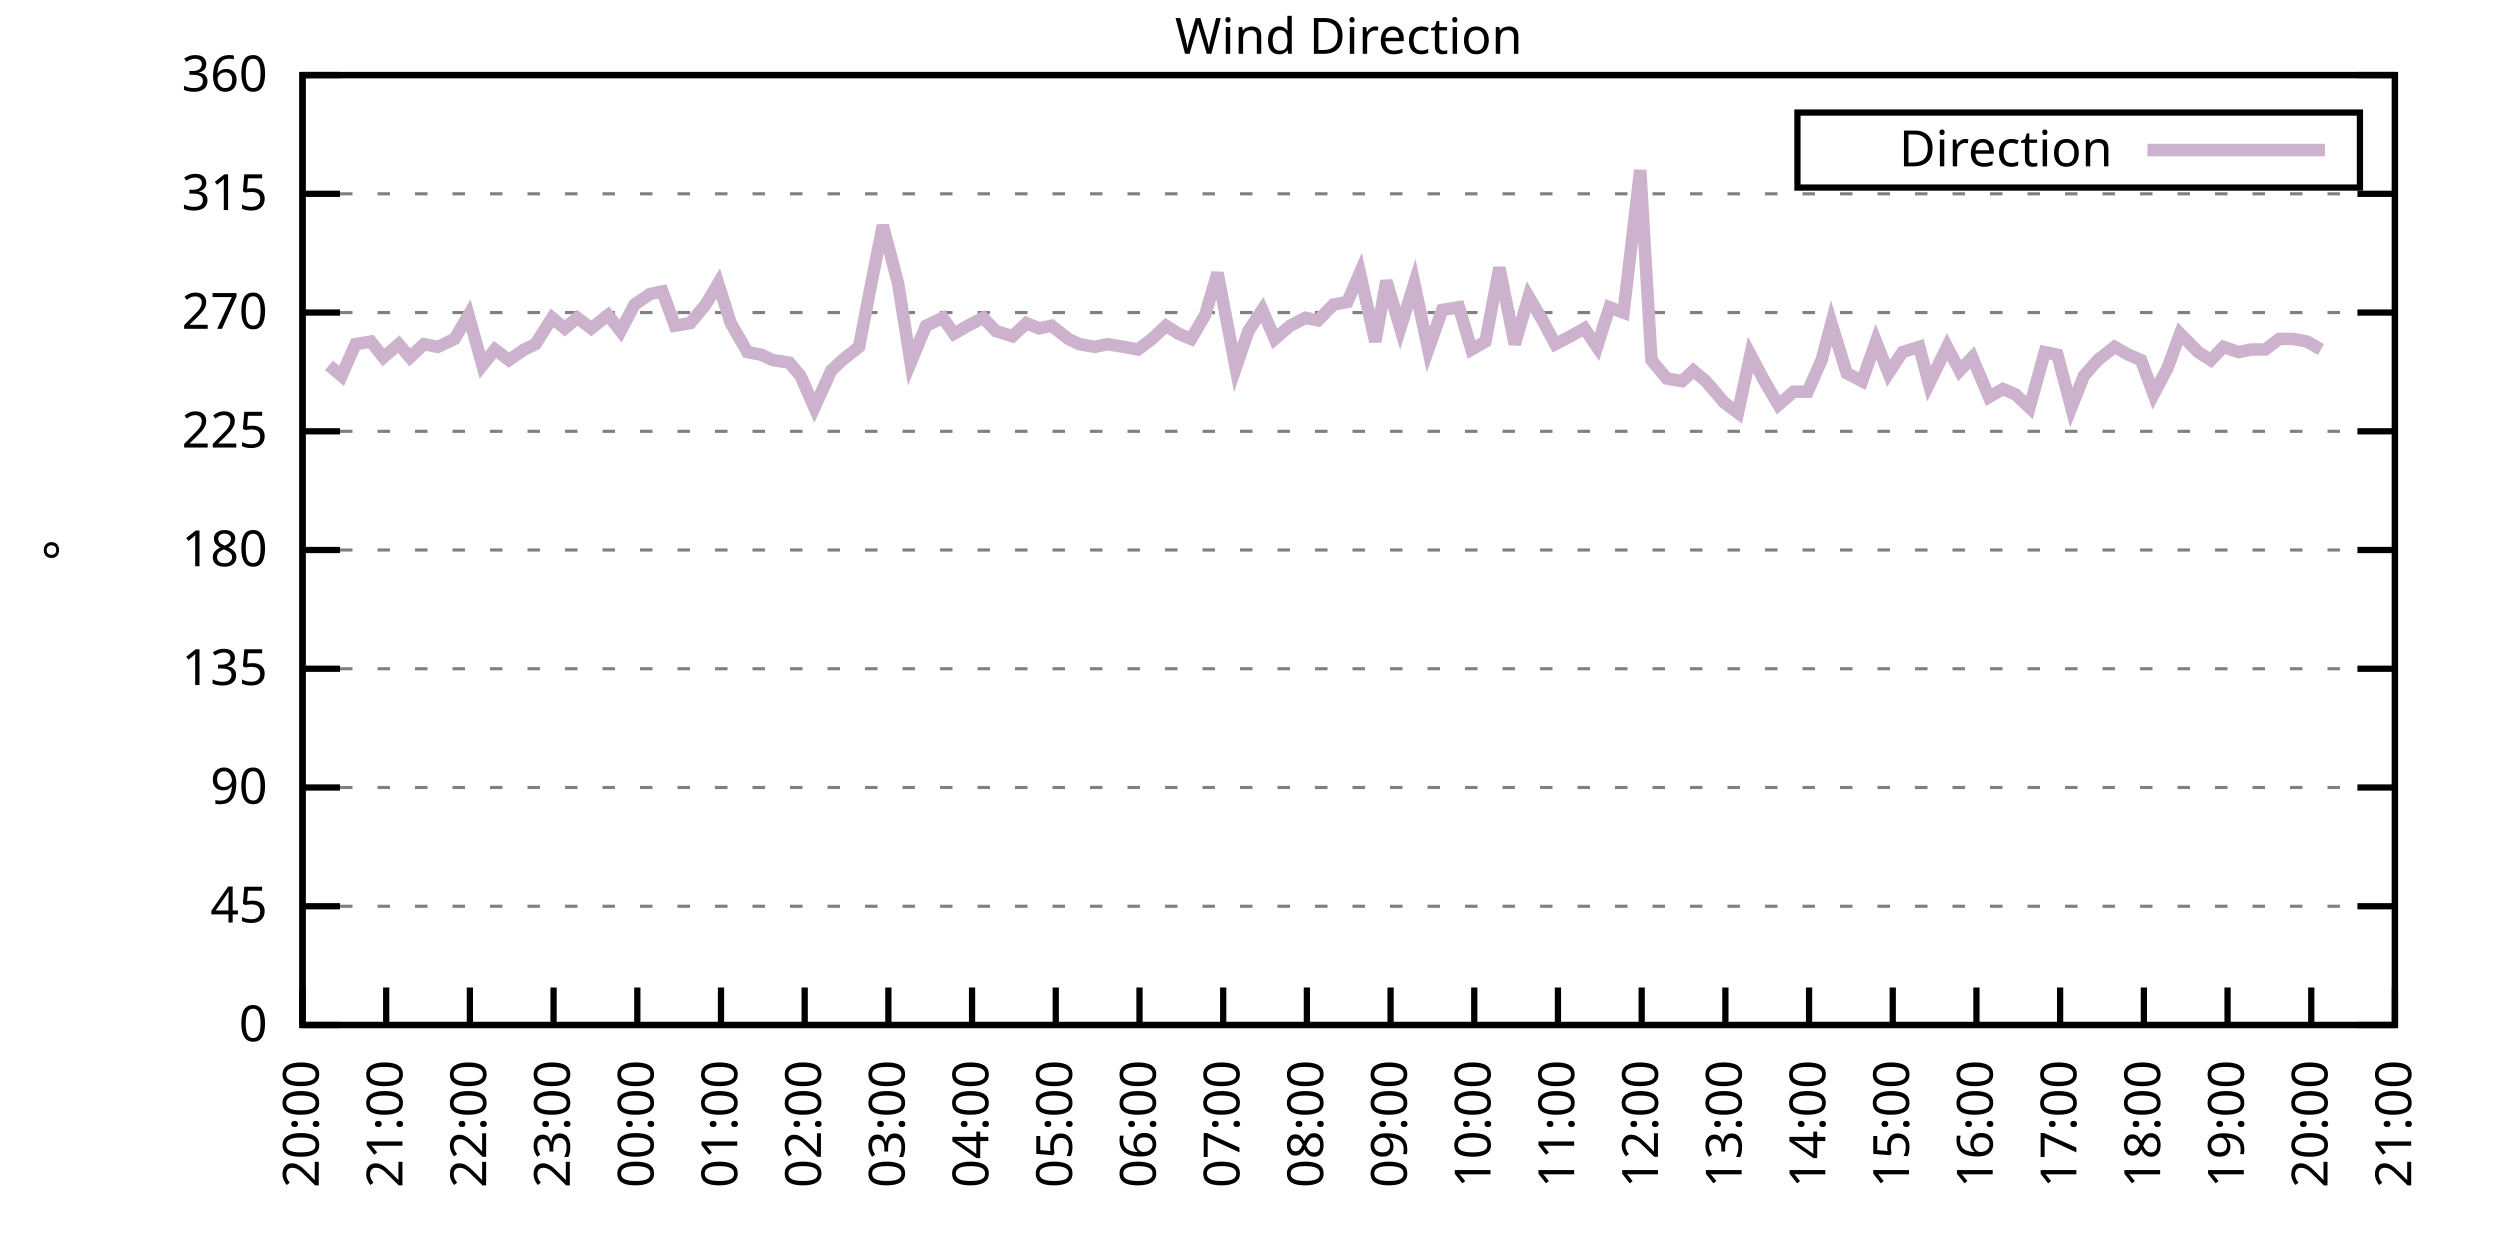
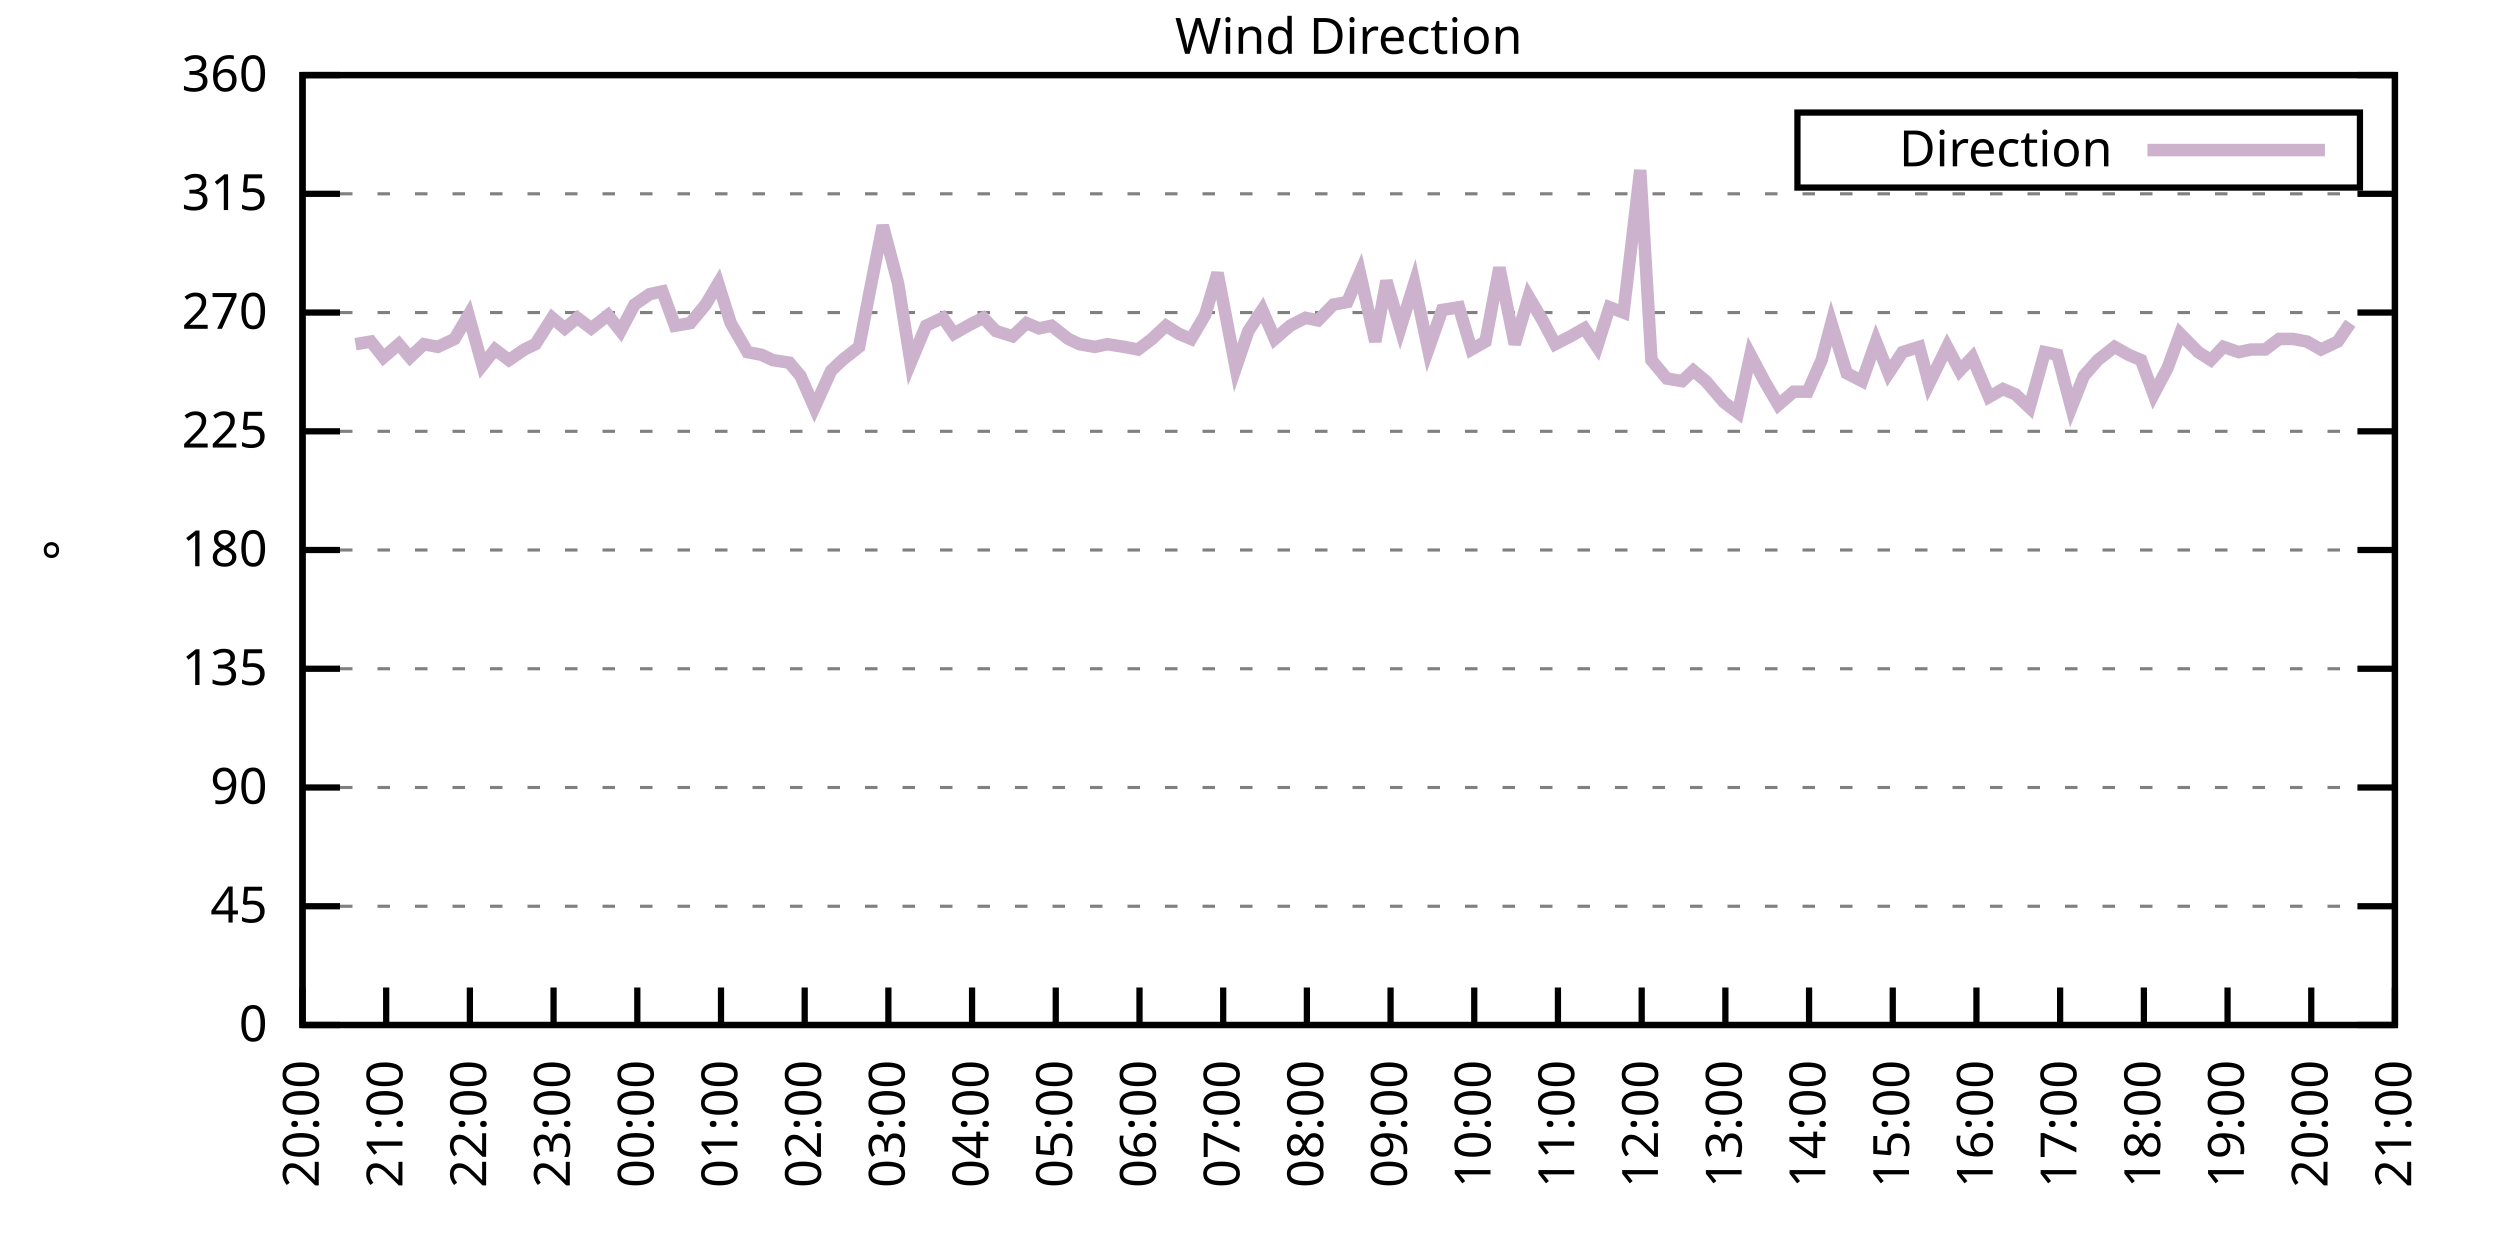
<svg xmlns="http://www.w3.org/2000/svg" xmlns:xlink="http://www.w3.org/1999/xlink" width="400" height="200" viewBox="0 0 400 200">
  <g id="gnuplot_canvas">
    <rect x="0" y="0" width="400" height="200" fill="none" />
    <defs>
      <circle id="gpDot" r="0.5" stroke-width="0.5" stroke="currentColor" />
      <path id="gpPt0" stroke-width="0.333" stroke="currentColor" d="M-1,0 h2 M0,-1 v2" />
      <path id="gpPt1" stroke-width="0.333" stroke="currentColor" d="M-1,-1 L1,1 M1,-1 L-1,1" />
      <path id="gpPt2" stroke-width="0.333" stroke="currentColor" d="M-1,0 L1,0 M0,-1 L0,1 M-1,-1 L1,1 M-1,1 L1,-1" />
      <rect id="gpPt3" stroke-width="0.333" stroke="currentColor" x="-1" y="-1" width="2" height="2" />
      <rect id="gpPt4" stroke-width="0.333" stroke="currentColor" fill="currentColor" x="-1" y="-1" width="2" height="2" />
      <circle id="gpPt5" stroke-width="0.333" stroke="currentColor" cx="0" cy="0" r="1" />
      <use xlink:href="#gpPt5" id="gpPt6" fill="currentColor" stroke="none" />
      <path id="gpPt7" stroke-width="0.333" stroke="currentColor" d="M0,-1.33 L-1.33,0.67 L1.33,0.67 z" />
      <use xlink:href="#gpPt7" id="gpPt8" fill="currentColor" stroke="none" />
      <use xlink:href="#gpPt7" id="gpPt9" stroke="currentColor" transform="rotate(180)" />
      <use xlink:href="#gpPt9" id="gpPt10" fill="currentColor" stroke="none" />
      <use xlink:href="#gpPt3" id="gpPt11" stroke="currentColor" transform="rotate(45)" />
      <use xlink:href="#gpPt11" id="gpPt12" fill="currentColor" stroke="none" />
      <path id="gpPt13" stroke-width="0.333" stroke="currentColor" d="M0,1.330 L1.265,0.411 L0.782,-1.067 L-0.782,-1.076 L-1.265,0.411 z" />
      <use xlink:href="#gpPt13" id="gpPt14" fill="currentColor" stroke="none" />
      <filter id="textbox" filterUnits="objectBoundingBox" x="0" y="0" height="1" width="1">
        <feFlood flood-color="white" flood-opacity="1" result="bgnd" />
        <feComposite in="SourceGraphic" in2="bgnd" operator="atop" />
      </filter>
      <filter id="greybox" filterUnits="objectBoundingBox" x="0" y="0" height="1" width="1">
        <feFlood flood-color="lightgrey" flood-opacity="1" result="grey" />
        <feComposite in="SourceGraphic" in2="grey" operator="atop" />
      </filter>
    </defs>
    <g fill="none" color="white" stroke="currentColor" stroke-width="1.00" stroke-linecap="butt" stroke-linejoin="miter">
</g>
    <g fill="none" color="black" stroke="currentColor" stroke-width="1.00" stroke-linecap="butt" stroke-linejoin="miter">
      <g stroke="none" shape-rendering="crispEdges">
        <polygon fill="rgb(255, 255, 255)" points="48.40,164.00 383.18,164.00 383.18,12.02 48.40,12.02 " />
      </g>
    </g>
    <g fill="none" color="black" stroke="currentColor" stroke-width="1.00" stroke-linecap="butt" stroke-linejoin="miter">
</g>
    <g fill="none" color="black" stroke="black" stroke-width="0.50" stroke-linecap="butt" stroke-linejoin="miter">
</g>
    <g fill="none" color="gray" stroke="currentColor" stroke-width="0.50" stroke-linecap="butt" stroke-linejoin="miter">
      <path stroke="gray" stroke-dasharray="2,4" class="gridline" d="M48.40,164.00 L383.19,164.00  " />
    </g>
    <g fill="none" color="gray" stroke="gray" stroke-width="1.00" stroke-linecap="butt" stroke-linejoin="miter">
</g>
    <g fill="none" color="black" stroke="currentColor" stroke-width="1.00" stroke-linecap="butt" stroke-linejoin="miter">
      <path stroke="black" d="M48.40,164.00 L54.40,164.00 M383.19,164.00 L377.19,164.00  " />
      <g transform="translate(42.80,166.60)" stroke="none" fill="black" font-family="Sans" font-size="8.00" text-anchor="end">
        <text>
          <tspan font-family="Sans"> 0</tspan>
        </text>
      </g>
    </g>
    <g fill="none" color="black" stroke="currentColor" stroke-width="1.00" stroke-linecap="butt" stroke-linejoin="miter">
</g>
    <g fill="none" color="black" stroke="black" stroke-width="0.50" stroke-linecap="butt" stroke-linejoin="miter">
</g>
    <g fill="none" color="gray" stroke="currentColor" stroke-width="0.50" stroke-linecap="butt" stroke-linejoin="miter">
      <path stroke="gray" stroke-dasharray="2,4" class="gridline" d="M48.40,145.00 L383.19,145.00  " />
    </g>
    <g fill="none" color="gray" stroke="gray" stroke-width="1.00" stroke-linecap="butt" stroke-linejoin="miter">
</g>
    <g fill="none" color="black" stroke="currentColor" stroke-width="1.00" stroke-linecap="butt" stroke-linejoin="miter">
      <path stroke="black" d="M48.40,145.00 L54.40,145.00 M383.19,145.00 L377.19,145.00  " />
      <g transform="translate(42.80,147.60)" stroke="none" fill="black" font-family="Sans" font-size="8.00" text-anchor="end">
        <text>
          <tspan font-family="Sans"> 45</tspan>
        </text>
      </g>
    </g>
    <g fill="none" color="black" stroke="currentColor" stroke-width="1.00" stroke-linecap="butt" stroke-linejoin="miter">
</g>
    <g fill="none" color="black" stroke="black" stroke-width="0.50" stroke-linecap="butt" stroke-linejoin="miter">
</g>
    <g fill="none" color="gray" stroke="currentColor" stroke-width="0.50" stroke-linecap="butt" stroke-linejoin="miter">
      <path stroke="gray" stroke-dasharray="2,4" class="gridline" d="M48.40,126.00 L383.19,126.00  " />
    </g>
    <g fill="none" color="gray" stroke="gray" stroke-width="1.00" stroke-linecap="butt" stroke-linejoin="miter">
</g>
    <g fill="none" color="black" stroke="currentColor" stroke-width="1.00" stroke-linecap="butt" stroke-linejoin="miter">
      <path stroke="black" d="M48.40,126.00 L54.40,126.00 M383.19,126.00 L377.19,126.00  " />
      <g transform="translate(42.80,128.60)" stroke="none" fill="black" font-family="Sans" font-size="8.00" text-anchor="end">
        <text>
          <tspan font-family="Sans"> 90</tspan>
        </text>
      </g>
    </g>
    <g fill="none" color="black" stroke="currentColor" stroke-width="1.00" stroke-linecap="butt" stroke-linejoin="miter">
</g>
    <g fill="none" color="black" stroke="black" stroke-width="0.50" stroke-linecap="butt" stroke-linejoin="miter">
</g>
    <g fill="none" color="gray" stroke="currentColor" stroke-width="0.50" stroke-linecap="butt" stroke-linejoin="miter">
      <path stroke="gray" stroke-dasharray="2,4" class="gridline" d="M48.40,107.00 L383.19,107.00  " />
    </g>
    <g fill="none" color="gray" stroke="gray" stroke-width="1.00" stroke-linecap="butt" stroke-linejoin="miter">
</g>
    <g fill="none" color="black" stroke="currentColor" stroke-width="1.00" stroke-linecap="butt" stroke-linejoin="miter">
      <path stroke="black" d="M48.40,107.00 L54.40,107.00 M383.19,107.00 L377.19,107.00  " />
      <g transform="translate(42.80,109.60)" stroke="none" fill="black" font-family="Sans" font-size="8.00" text-anchor="end">
        <text>
          <tspan font-family="Sans"> 135</tspan>
        </text>
      </g>
    </g>
    <g fill="none" color="black" stroke="currentColor" stroke-width="1.00" stroke-linecap="butt" stroke-linejoin="miter">
</g>
    <g fill="none" color="black" stroke="black" stroke-width="0.50" stroke-linecap="butt" stroke-linejoin="miter">
</g>
    <g fill="none" color="gray" stroke="currentColor" stroke-width="0.50" stroke-linecap="butt" stroke-linejoin="miter">
      <path stroke="gray" stroke-dasharray="2,4" class="gridline" d="M48.40,88.00 L383.19,88.00  " />
    </g>
    <g fill="none" color="gray" stroke="gray" stroke-width="1.00" stroke-linecap="butt" stroke-linejoin="miter">
</g>
    <g fill="none" color="black" stroke="currentColor" stroke-width="1.00" stroke-linecap="butt" stroke-linejoin="miter">
      <path stroke="black" d="M48.40,88.00 L54.40,88.00 M383.19,88.00 L377.19,88.00  " />
      <g transform="translate(42.80,90.60)" stroke="none" fill="black" font-family="Sans" font-size="8.00" text-anchor="end">
        <text>
          <tspan font-family="Sans"> 180</tspan>
        </text>
      </g>
    </g>
    <g fill="none" color="black" stroke="currentColor" stroke-width="1.00" stroke-linecap="butt" stroke-linejoin="miter">
</g>
    <g fill="none" color="black" stroke="black" stroke-width="0.50" stroke-linecap="butt" stroke-linejoin="miter">
</g>
    <g fill="none" color="gray" stroke="currentColor" stroke-width="0.50" stroke-linecap="butt" stroke-linejoin="miter">
      <path stroke="gray" stroke-dasharray="2,4" class="gridline" d="M48.40,69.01 L383.19,69.01  " />
    </g>
    <g fill="none" color="gray" stroke="gray" stroke-width="1.00" stroke-linecap="butt" stroke-linejoin="miter">
</g>
    <g fill="none" color="black" stroke="currentColor" stroke-width="1.00" stroke-linecap="butt" stroke-linejoin="miter">
      <path stroke="black" d="M48.40,69.01 L54.40,69.01 M383.19,69.01 L377.19,69.01  " />
      <g transform="translate(42.80,71.61)" stroke="none" fill="black" font-family="Sans" font-size="8.00" text-anchor="end">
        <text>
          <tspan font-family="Sans"> 225</tspan>
        </text>
      </g>
    </g>
    <g fill="none" color="black" stroke="currentColor" stroke-width="1.00" stroke-linecap="butt" stroke-linejoin="miter">
</g>
    <g fill="none" color="black" stroke="black" stroke-width="0.50" stroke-linecap="butt" stroke-linejoin="miter">
</g>
    <g fill="none" color="gray" stroke="currentColor" stroke-width="0.50" stroke-linecap="butt" stroke-linejoin="miter">
      <path stroke="gray" stroke-dasharray="2,4" class="gridline" d="M48.40,50.01 L383.19,50.01  " />
    </g>
    <g fill="none" color="gray" stroke="gray" stroke-width="1.00" stroke-linecap="butt" stroke-linejoin="miter">
</g>
    <g fill="none" color="black" stroke="currentColor" stroke-width="1.00" stroke-linecap="butt" stroke-linejoin="miter">
      <path stroke="black" d="M48.40,50.01 L54.40,50.01 M383.19,50.01 L377.19,50.01  " />
      <g transform="translate(42.80,52.61)" stroke="none" fill="black" font-family="Sans" font-size="8.00" text-anchor="end">
        <text>
          <tspan font-family="Sans"> 270</tspan>
        </text>
      </g>
    </g>
    <g fill="none" color="black" stroke="currentColor" stroke-width="1.00" stroke-linecap="butt" stroke-linejoin="miter">
</g>
    <g fill="none" color="black" stroke="black" stroke-width="0.50" stroke-linecap="butt" stroke-linejoin="miter">
</g>
    <g fill="none" color="gray" stroke="currentColor" stroke-width="0.50" stroke-linecap="butt" stroke-linejoin="miter">
      <path stroke="gray" stroke-dasharray="2,4" class="gridline" d="M48.40,31.01 L383.19,31.01  " />
    </g>
    <g fill="none" color="gray" stroke="gray" stroke-width="1.00" stroke-linecap="butt" stroke-linejoin="miter">
</g>
    <g fill="none" color="black" stroke="currentColor" stroke-width="1.00" stroke-linecap="butt" stroke-linejoin="miter">
      <path stroke="black" d="M48.40,31.01 L54.40,31.01 M383.19,31.01 L377.19,31.01  " />
      <g transform="translate(42.80,33.61)" stroke="none" fill="black" font-family="Sans" font-size="8.00" text-anchor="end">
        <text>
          <tspan font-family="Sans"> 315</tspan>
        </text>
      </g>
    </g>
    <g fill="none" color="black" stroke="currentColor" stroke-width="1.00" stroke-linecap="butt" stroke-linejoin="miter">
</g>
    <g fill="none" color="black" stroke="black" stroke-width="0.50" stroke-linecap="butt" stroke-linejoin="miter">
</g>
    <g fill="none" color="gray" stroke="currentColor" stroke-width="0.50" stroke-linecap="butt" stroke-linejoin="miter">
      <path stroke="gray" stroke-dasharray="2,4" class="gridline" d="M48.40,12.01 L383.19,12.01  " />
    </g>
    <g fill="none" color="gray" stroke="gray" stroke-width="1.00" stroke-linecap="butt" stroke-linejoin="miter">
</g>
    <g fill="none" color="black" stroke="currentColor" stroke-width="1.00" stroke-linecap="butt" stroke-linejoin="miter">
      <path stroke="black" d="M48.40,12.01 L54.40,12.01 M383.19,12.01 L377.19,12.01  " />
      <g transform="translate(42.80,14.61)" stroke="none" fill="black" font-family="Sans" font-size="8.00" text-anchor="end">
        <text>
          <tspan font-family="Sans"> 360</tspan>
        </text>
      </g>
    </g>
    <g fill="none" color="black" stroke="currentColor" stroke-width="1.00" stroke-linecap="butt" stroke-linejoin="miter">
      <path stroke="black" d="M48.40,164.00 L48.40,158.00  " />
      <g transform="translate(51.00,169.60) rotate(270.00)" stroke="none" fill="black" font-family="Sans" font-size="8.00" text-anchor="end">
        <text>
          <tspan font-family="Sans">20:00</tspan>
        </text>
      </g>
    </g>
    <g fill="none" color="black" stroke="currentColor" stroke-width="1.00" stroke-linecap="butt" stroke-linejoin="miter">
      <path stroke="black" d="M61.79,164.00 L61.79,158.00  " />
      <g transform="translate(64.39,169.60) rotate(270.00)" stroke="none" fill="black" font-family="Sans" font-size="8.00" text-anchor="end">
        <text>
          <tspan font-family="Sans">21:00</tspan>
        </text>
      </g>
    </g>
    <g fill="none" color="black" stroke="currentColor" stroke-width="1.00" stroke-linecap="butt" stroke-linejoin="miter">
      <path stroke="black" d="M75.18,164.00 L75.18,158.00  " />
      <g transform="translate(77.78,169.60) rotate(270.00)" stroke="none" fill="black" font-family="Sans" font-size="8.00" text-anchor="end">
        <text>
          <tspan font-family="Sans">22:00</tspan>
        </text>
      </g>
    </g>
    <g fill="none" color="black" stroke="currentColor" stroke-width="1.00" stroke-linecap="butt" stroke-linejoin="miter">
      <path stroke="black" d="M88.57,164.00 L88.57,158.00  " />
      <g transform="translate(91.17,169.60) rotate(270.00)" stroke="none" fill="black" font-family="Sans" font-size="8.00" text-anchor="end">
        <text>
          <tspan font-family="Sans">23:00</tspan>
        </text>
      </g>
    </g>
    <g fill="none" color="black" stroke="currentColor" stroke-width="1.00" stroke-linecap="butt" stroke-linejoin="miter">
      <path stroke="black" d="M101.97,164.00 L101.97,158.00  " />
      <g transform="translate(104.57,169.60) rotate(270.00)" stroke="none" fill="black" font-family="Sans" font-size="8.00" text-anchor="end">
        <text>
          <tspan font-family="Sans">00:00</tspan>
        </text>
      </g>
    </g>
    <g fill="none" color="black" stroke="currentColor" stroke-width="1.00" stroke-linecap="butt" stroke-linejoin="miter">
      <path stroke="black" d="M115.36,164.00 L115.36,158.00  " />
      <g transform="translate(117.96,169.60) rotate(270.00)" stroke="none" fill="black" font-family="Sans" font-size="8.00" text-anchor="end">
        <text>
          <tspan font-family="Sans">01:00</tspan>
        </text>
      </g>
    </g>
    <g fill="none" color="black" stroke="currentColor" stroke-width="1.00" stroke-linecap="butt" stroke-linejoin="miter">
      <path stroke="black" d="M128.75,164.00 L128.75,158.00  " />
      <g transform="translate(131.35,169.60) rotate(270.00)" stroke="none" fill="black" font-family="Sans" font-size="8.00" text-anchor="end">
        <text>
          <tspan font-family="Sans">02:00</tspan>
        </text>
      </g>
    </g>
    <g fill="none" color="black" stroke="currentColor" stroke-width="1.00" stroke-linecap="butt" stroke-linejoin="miter">
      <path stroke="black" d="M142.14,164.00 L142.14,158.00  " />
      <g transform="translate(144.74,169.60) rotate(270.00)" stroke="none" fill="black" font-family="Sans" font-size="8.00" text-anchor="end">
        <text>
          <tspan font-family="Sans">03:00</tspan>
        </text>
      </g>
    </g>
    <g fill="none" color="black" stroke="currentColor" stroke-width="1.00" stroke-linecap="butt" stroke-linejoin="miter">
      <path stroke="black" d="M155.53,164.00 L155.53,158.00  " />
      <g transform="translate(158.13,169.60) rotate(270.00)" stroke="none" fill="black" font-family="Sans" font-size="8.00" text-anchor="end">
        <text>
          <tspan font-family="Sans">04:00</tspan>
        </text>
      </g>
    </g>
    <g fill="none" color="black" stroke="currentColor" stroke-width="1.00" stroke-linecap="butt" stroke-linejoin="miter">
      <path stroke="black" d="M168.92,164.00 L168.92,158.00  " />
      <g transform="translate(171.52,169.60) rotate(270.00)" stroke="none" fill="black" font-family="Sans" font-size="8.00" text-anchor="end">
        <text>
          <tspan font-family="Sans">05:00</tspan>
        </text>
      </g>
    </g>
    <g fill="none" color="black" stroke="currentColor" stroke-width="1.00" stroke-linecap="butt" stroke-linejoin="miter">
      <path stroke="black" d="M182.32,164.00 L182.32,158.00  " />
      <g transform="translate(184.92,169.60) rotate(270.00)" stroke="none" fill="black" font-family="Sans" font-size="8.00" text-anchor="end">
        <text>
          <tspan font-family="Sans">06:00</tspan>
        </text>
      </g>
    </g>
    <g fill="none" color="black" stroke="currentColor" stroke-width="1.00" stroke-linecap="butt" stroke-linejoin="miter">
      <path stroke="black" d="M195.71,164.00 L195.71,158.00  " />
      <g transform="translate(198.31,169.60) rotate(270.00)" stroke="none" fill="black" font-family="Sans" font-size="8.00" text-anchor="end">
        <text>
          <tspan font-family="Sans">07:00</tspan>
        </text>
      </g>
    </g>
    <g fill="none" color="black" stroke="currentColor" stroke-width="1.00" stroke-linecap="butt" stroke-linejoin="miter">
      <path stroke="black" d="M209.10,164.00 L209.10,158.00  " />
      <g transform="translate(211.70,169.60) rotate(270.00)" stroke="none" fill="black" font-family="Sans" font-size="8.00" text-anchor="end">
        <text>
          <tspan font-family="Sans">08:00</tspan>
        </text>
      </g>
    </g>
    <g fill="none" color="black" stroke="currentColor" stroke-width="1.00" stroke-linecap="butt" stroke-linejoin="miter">
      <path stroke="black" d="M222.49,164.00 L222.49,158.00  " />
      <g transform="translate(225.09,169.60) rotate(270.00)" stroke="none" fill="black" font-family="Sans" font-size="8.00" text-anchor="end">
        <text>
          <tspan font-family="Sans">09:00</tspan>
        </text>
      </g>
    </g>
    <g fill="none" color="black" stroke="currentColor" stroke-width="1.00" stroke-linecap="butt" stroke-linejoin="miter">
      <path stroke="black" d="M235.88,164.00 L235.88,158.00  " />
      <g transform="translate(238.48,169.60) rotate(270.00)" stroke="none" fill="black" font-family="Sans" font-size="8.00" text-anchor="end">
        <text>
          <tspan font-family="Sans">10:00</tspan>
        </text>
      </g>
    </g>
    <g fill="none" color="black" stroke="currentColor" stroke-width="1.00" stroke-linecap="butt" stroke-linejoin="miter">
      <path stroke="black" d="M249.27,164.00 L249.27,158.00  " />
      <g transform="translate(251.87,169.60) rotate(270.00)" stroke="none" fill="black" font-family="Sans" font-size="8.00" text-anchor="end">
        <text>
          <tspan font-family="Sans">11:00</tspan>
        </text>
      </g>
    </g>
    <g fill="none" color="black" stroke="currentColor" stroke-width="1.00" stroke-linecap="butt" stroke-linejoin="miter">
      <path stroke="black" d="M262.67,164.00 L262.67,158.00  " />
      <g transform="translate(265.27,169.60) rotate(270.00)" stroke="none" fill="black" font-family="Sans" font-size="8.00" text-anchor="end">
        <text>
          <tspan font-family="Sans">12:00</tspan>
        </text>
      </g>
    </g>
    <g fill="none" color="black" stroke="currentColor" stroke-width="1.00" stroke-linecap="butt" stroke-linejoin="miter">
      <path stroke="black" d="M276.06,164.00 L276.06,158.00  " />
      <g transform="translate(278.66,169.60) rotate(270.00)" stroke="none" fill="black" font-family="Sans" font-size="8.00" text-anchor="end">
        <text>
          <tspan font-family="Sans">13:00</tspan>
        </text>
      </g>
    </g>
    <g fill="none" color="black" stroke="currentColor" stroke-width="1.00" stroke-linecap="butt" stroke-linejoin="miter">
      <path stroke="black" d="M289.45,164.00 L289.45,158.00  " />
      <g transform="translate(292.05,169.60) rotate(270.00)" stroke="none" fill="black" font-family="Sans" font-size="8.00" text-anchor="end">
        <text>
          <tspan font-family="Sans">14:00</tspan>
        </text>
      </g>
    </g>
    <g fill="none" color="black" stroke="currentColor" stroke-width="1.00" stroke-linecap="butt" stroke-linejoin="miter">
      <path stroke="black" d="M302.84,164.00 L302.84,158.00  " />
      <g transform="translate(305.44,169.60) rotate(270.00)" stroke="none" fill="black" font-family="Sans" font-size="8.00" text-anchor="end">
        <text>
          <tspan font-family="Sans">15:00</tspan>
        </text>
      </g>
    </g>
    <g fill="none" color="black" stroke="currentColor" stroke-width="1.00" stroke-linecap="butt" stroke-linejoin="miter">
      <path stroke="black" d="M316.23,164.00 L316.23,158.00  " />
      <g transform="translate(318.83,169.60) rotate(270.00)" stroke="none" fill="black" font-family="Sans" font-size="8.00" text-anchor="end">
        <text>
          <tspan font-family="Sans">16:00</tspan>
        </text>
      </g>
    </g>
    <g fill="none" color="black" stroke="currentColor" stroke-width="1.00" stroke-linecap="butt" stroke-linejoin="miter">
      <path stroke="black" d="M329.62,164.00 L329.62,158.00  " />
      <g transform="translate(332.22,169.60) rotate(270.00)" stroke="none" fill="black" font-family="Sans" font-size="8.00" text-anchor="end">
        <text>
          <tspan font-family="Sans">17:00</tspan>
        </text>
      </g>
    </g>
    <g fill="none" color="black" stroke="currentColor" stroke-width="1.00" stroke-linecap="butt" stroke-linejoin="miter">
      <path stroke="black" d="M343.02,164.00 L343.02,158.00  " />
      <g transform="translate(345.62,169.60) rotate(270.00)" stroke="none" fill="black" font-family="Sans" font-size="8.00" text-anchor="end">
        <text>
          <tspan font-family="Sans">18:00</tspan>
        </text>
      </g>
    </g>
    <g fill="none" color="black" stroke="currentColor" stroke-width="1.00" stroke-linecap="butt" stroke-linejoin="miter">
      <path stroke="black" d="M356.41,164.00 L356.41,158.00  " />
      <g transform="translate(359.01,169.60) rotate(270.00)" stroke="none" fill="black" font-family="Sans" font-size="8.00" text-anchor="end">
        <text>
          <tspan font-family="Sans">19:00</tspan>
        </text>
      </g>
    </g>
    <g fill="none" color="black" stroke="currentColor" stroke-width="1.00" stroke-linecap="butt" stroke-linejoin="miter">
      <path stroke="black" d="M369.80,164.00 L369.80,158.00  " />
      <g transform="translate(372.40,169.60) rotate(270.00)" stroke="none" fill="black" font-family="Sans" font-size="8.00" text-anchor="end">
        <text>
          <tspan font-family="Sans">20:00</tspan>
        </text>
      </g>
    </g>
    <g fill="none" color="black" stroke="currentColor" stroke-width="1.00" stroke-linecap="butt" stroke-linejoin="miter">
      <path stroke="black" d="M383.19,164.00 L383.19,158.00  " />
      <g transform="translate(385.79,169.60) rotate(270.00)" stroke="none" fill="black" font-family="Sans" font-size="8.00" text-anchor="end">
        <text>
          <tspan font-family="Sans">21:00</tspan>
        </text>
      </g>
    </g>
    <g fill="none" color="black" stroke="currentColor" stroke-width="1.00" stroke-linecap="butt" stroke-linejoin="miter">
</g>
    <g fill="none" color="black" stroke="currentColor" stroke-width="1.00" stroke-linecap="butt" stroke-linejoin="miter">
      <path stroke="black" d="M48.40,12.01 L48.40,164.00 L383.19,164.00 L383.19,12.01 L48.40,12.01 Z  " />
    </g>
    <g fill="none" color="black" stroke="currentColor" stroke-width="1.00" stroke-linecap="butt" stroke-linejoin="miter">
</g>
    <g fill="none" color="black" stroke="currentColor" stroke-width="1.00" stroke-linecap="butt" stroke-linejoin="miter">
      <path stroke="black" d="M287.59,30.01 L287.59,18.01 L377.59,18.01 L377.59,30.01 L287.59,30.01 Z  " />
    </g>
    <g id="Wind_direction_plot_1">
      <g fill="none" color="white" stroke="black" stroke-width="2.00" stroke-linecap="butt" stroke-linejoin="miter">
</g>
      <g fill="none" color="black" stroke="currentColor" stroke-width="2.00" stroke-linecap="butt" stroke-linejoin="miter">
        <g transform="translate(337.99,26.61)" stroke="none" fill="black" font-family="Sans" font-size="8.00" text-anchor="end">
          <text>
            <tspan font-family="Sans">Direction</tspan>
          </text>
        </g>
      </g>
      <g fill="none" color="black" stroke="currentColor" stroke-width="2.00" stroke-linecap="butt" stroke-linejoin="miter">
-         <path stroke="rgb(204, 178, 204)" d="M343.59,24.01 L371.99,24.01 M52.64,58.45 L54.65,60.14 L56.88,55.07 L59.34,54.65 L61.35,57.18 L63.80,55.07   L65.59,57.18 L67.82,55.07 L70.05,55.50 L72.73,54.23 L74.96,50.43 L77.19,58.45 L79.20,55.92 L81.43,57.61   L83.89,55.92 L85.67,55.07 L88.35,50.85 L90.36,52.54 L92.37,50.85 L94.60,52.54 L97.28,50.43 L99.29,52.96   L101.52,48.74 L103.98,47.05 L105.98,46.63 L107.99,52.12 L110.45,51.70 L112.90,48.74 L114.91,45.36 L116.92,51.70   L119.60,56.34 L121.83,56.76 L123.62,57.61 L126.29,58.03 L128.08,60.14 L130.31,65.21 L132.99,59.30 L134.78,57.61   L137.45,55.50 L139.24,46.21 L141.25,36.08 L143.70,45.36 L145.71,58.03 L148.17,52.12 L150.85,50.85 L152.63,53.39   L154.86,52.12 L157.32,50.85 L159.33,52.96 L162.01,53.81 L164.24,51.70 L166.25,52.54 L168.25,52.12 L170.93,54.23   L172.72,55.07 L175.17,55.50 L177.18,55.07 L179.86,55.50 L182.09,55.92 L184.32,54.23 L186.56,52.12 L188.57,53.39   L190.57,54.23 L192.81,50.43 L194.81,43.67 L197.72,58.87 L199.73,52.96 L201.96,49.59 L203.97,54.23 L206.42,52.12   L208.88,50.85 L210.88,51.27 L213.34,48.74 L215.57,48.32 L217.58,43.67 L220.04,54.65 L221.82,44.94 L224.05,52.54   L226.29,45.36 L228.52,55.92 L230.75,49.59 L233.43,49.16 L235.44,55.92 L237.67,54.65 L239.90,42.83 L242.36,55.07   L244.59,47.47 L246.82,51.27 L248.83,55.07 L251.28,53.81 L253.51,52.54 L255.52,55.50 L257.53,49.16 L259.76,50.01   L262.44,27.21 L264.23,57.61 L266.68,60.56 L269.14,60.98 L270.92,59.30 L272.93,60.98 L275.83,64.36 L278.07,66.05   L280.07,56.76 L282.31,60.98 L284.54,64.78 L286.99,62.67 L289.23,62.67 L291.46,57.61 L293.02,51.70 L295.48,59.72   L297.93,60.98 L300.16,54.65 L302.17,59.72 L304.40,56.34 L307.08,55.50 L308.64,61.41 L311.54,55.50 L313.55,59.30   L315.56,57.18 L318.24,63.52 L320.47,62.25 L322.48,63.10 L324.71,65.21 L327.17,56.34 L329.18,56.76 L331.41,65.21   L333.42,60.14 L335.65,57.61 L338.33,55.50 L340.56,56.76 L342.57,57.61 L344.58,63.10 L346.81,58.87 L348.82,53.39   L351.72,56.34 L353.73,57.61 L355.74,55.50 L358.19,56.34 L360.20,55.92 L362.43,55.92 L364.66,54.23 L366.90,54.23   L369.13,54.65 L371.36,55.92  " />
+         <path stroke="rgb(204, 178, 204)" d="M343.59,24.01 L371.99,24.01 M56.88,55.07 L59.34,54.65 L61.35,57.18 L63.80,55.07 L65.59,57.18 L67.82,55.07   L70.05,55.50 L72.73,54.23 L74.96,50.43 L77.19,58.45 L79.20,55.92 L81.43,57.61 L83.89,55.92 L85.67,55.07   L88.35,50.85 L90.36,52.54 L92.37,50.85 L94.60,52.54 L97.28,50.43 L99.29,52.96 L101.52,48.74 L103.98,47.05   L105.98,46.63 L107.99,52.12 L110.45,51.70 L112.90,48.74 L114.91,45.36 L116.92,51.70 L119.60,56.34 L121.83,56.76   L123.62,57.61 L126.29,58.03 L128.08,60.14 L130.31,65.21 L132.99,59.30 L134.78,57.61 L137.45,55.50 L139.24,46.21   L141.25,36.08 L143.70,45.36 L145.71,58.03 L148.17,52.12 L150.85,50.85 L152.63,53.39 L154.86,52.12 L157.32,50.85   L159.33,52.96 L162.01,53.81 L164.24,51.70 L166.25,52.54 L168.25,52.12 L170.93,54.23 L172.72,55.07 L175.17,55.50   L177.18,55.07 L179.86,55.50 L182.09,55.92 L184.32,54.23 L186.56,52.12 L188.57,53.39 L190.57,54.23 L192.81,50.43   L194.81,43.67 L197.72,58.87 L199.73,52.96 L201.96,49.59 L203.97,54.23 L206.42,52.12 L208.88,50.85 L210.88,51.27   L213.34,48.74 L215.57,48.32 L217.58,43.67 L220.04,54.65 L221.82,44.94 L224.05,52.54 L226.29,45.36 L228.52,55.92   L230.75,49.59 L233.43,49.16 L235.44,55.92 L237.67,54.65 L239.90,42.83 L242.36,55.07 L244.59,47.47 L246.82,51.27   L248.83,55.07 L251.28,53.81 L253.51,52.54 L255.52,55.50 L257.53,49.16 L259.76,50.01 L262.44,27.21 L264.23,57.61   L266.68,60.56 L269.14,60.98 L270.92,59.30 L272.93,60.98 L275.83,64.36 L278.07,66.05 L280.07,56.76 L282.31,60.98   L284.54,64.78 L286.99,62.67 L289.23,62.67 L291.46,57.61 L293.02,51.70 L295.48,59.72 L297.93,60.98 L300.16,54.65   L302.17,59.72 L304.40,56.34 L307.08,55.50 L308.64,61.41 L311.54,55.50 L313.55,59.30 L315.56,57.18 L318.24,63.52   L320.47,62.25 L322.48,63.10 L324.71,65.21 L327.17,56.34 L329.18,56.76 L331.41,65.21 L333.42,60.14 L335.65,57.61   L338.33,55.50 L340.56,56.76 L342.57,57.61 L344.58,63.10 L346.81,58.87 L348.82,53.39 L351.72,56.34 L353.73,57.61   L355.74,55.50 L358.19,56.34 L360.20,55.92 L362.43,55.92 L364.66,54.23 L366.90,54.23 L369.13,54.65 L371.36,55.92   L374.04,54.65 L376.05,51.70  " />
      </g>
    </g>
    <g fill="none" color="black" stroke="currentColor" stroke-width="2.00" stroke-linecap="butt" stroke-linejoin="miter">
</g>
    <g fill="none" color="black" stroke="black" stroke-width="1.00" stroke-linecap="butt" stroke-linejoin="miter">
</g>
    <g fill="none" color="black" stroke="currentColor" stroke-width="1.00" stroke-linecap="butt" stroke-linejoin="miter">
      <path stroke="black" d="M48.40,12.01 L48.40,164.00 L383.19,164.00 L383.19,12.01 L48.40,12.01 Z  " />
      <g transform="translate(12.80,88.01) rotate(270.00)" stroke="none" fill="black" font-family="Sans" font-size="8.00" text-anchor="middle">
        <text>
          <tspan font-family="Sans">°</tspan>
        </text>
      </g>
    </g>
    <g fill="none" color="black" stroke="currentColor" stroke-width="1.00" stroke-linecap="butt" stroke-linejoin="miter">
</g>
    <g fill="none" color="black" stroke="currentColor" stroke-width="1.00" stroke-linecap="butt" stroke-linejoin="miter">
      <g transform="translate(215.79,8.61)" stroke="none" fill="black" font-family="Sans" font-size="8.00" text-anchor="middle">
        <text>
          <tspan font-family="Sans">Wind Direction</tspan>
        </text>
      </g>
    </g>
    <g fill="none" color="black" stroke="currentColor" stroke-width="1.00" stroke-linecap="butt" stroke-linejoin="miter">
</g>
  </g>
</svg>
